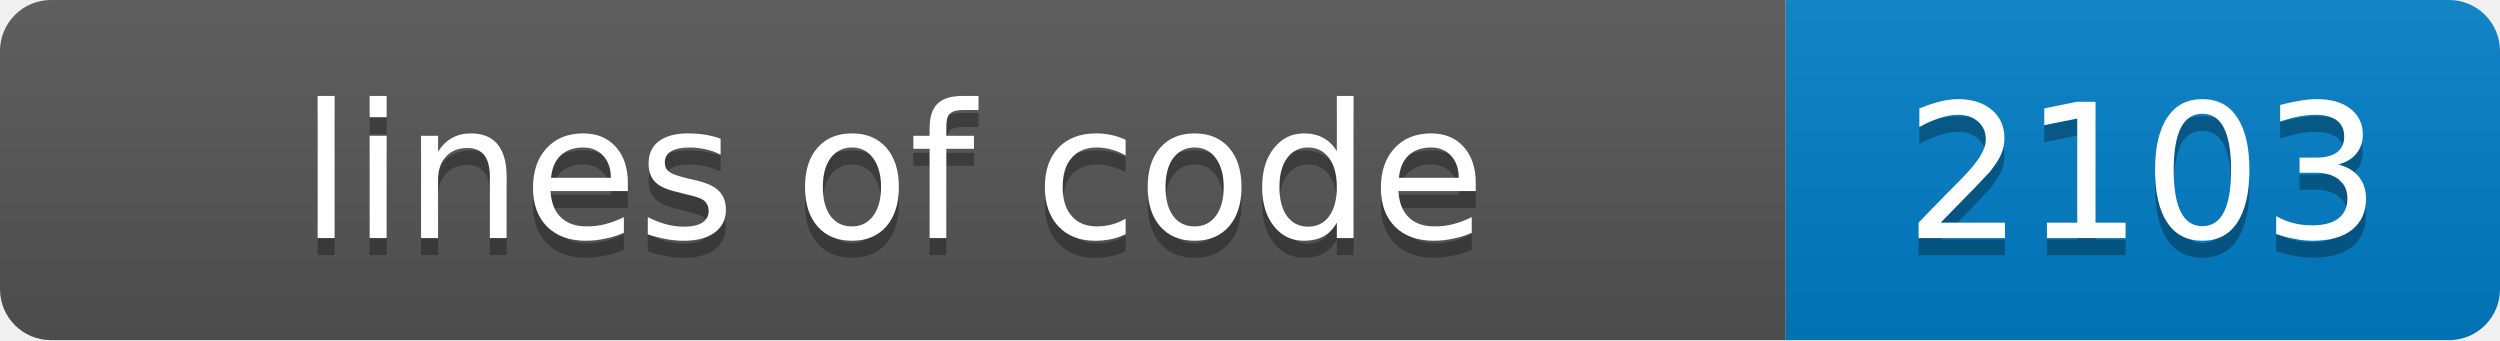
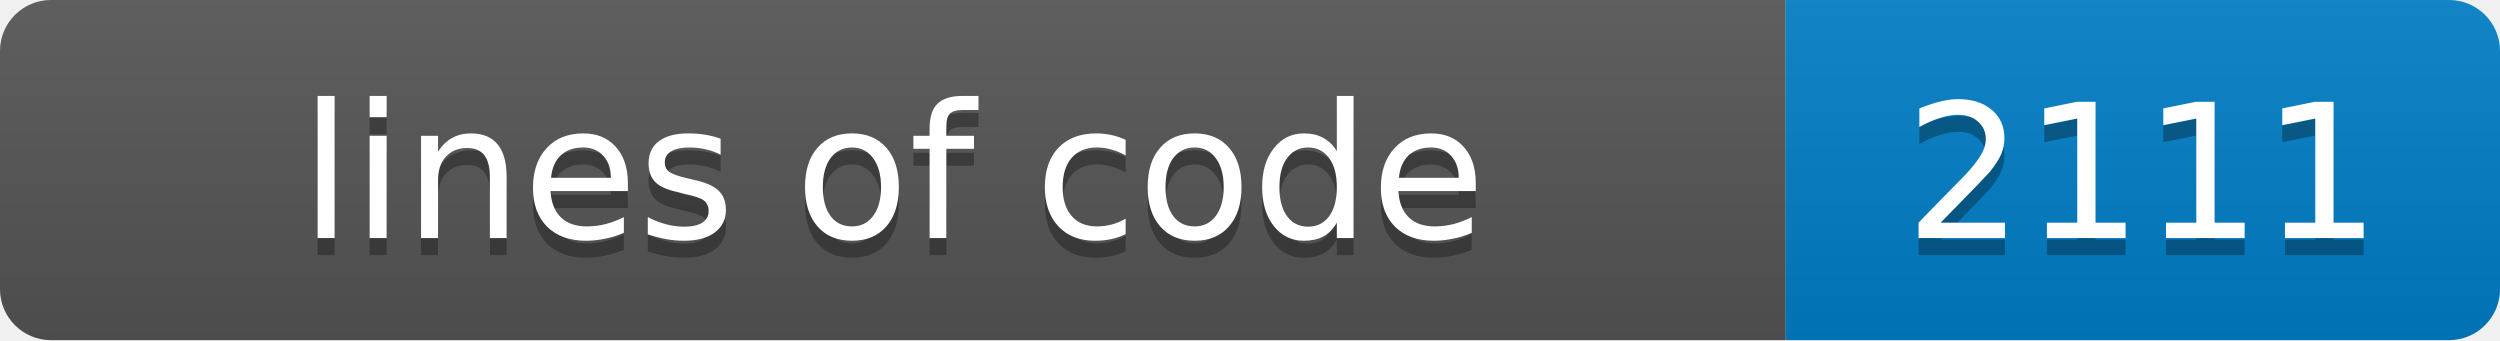
- <svg xmlns="http://www.w3.org/2000/svg" width="147" height="20" role="img" aria-label="lines of code: 2103">
+ <svg xmlns="http://www.w3.org/2000/svg" width="147" height="20" role="img" aria-label="lines of code: 2111">
  <linearGradient id="s" x2="0" y2="100%">
    <stop offset="0" stop-color="#bbb" stop-opacity=".1" />
    <stop offset="1" stop-opacity=".1" />
  </linearGradient>
  <clipPath id="r">
    <rect width="147" height="20" rx="3" fill="#fff" />
  </clipPath>
  <g clip-path="url(#r)">
    <rect width="105" height="20" fill="#555" />
    <rect x="105" width="42" height="20" fill="#007ec6" />
    <rect width="147" height="20" fill="url(#s)" />
  </g>
  <g fill="#fff" text-anchor="middle" font-family="Verdana,Geneva,DejaVu Sans,sans-serif" font-size="11">
    <text x="52.5" y="15" fill="#010101" fill-opacity=".3">lines of code</text>
    <text x="52.5" y="14">lines of code</text>
-     <text x="126.0" y="15" fill="#010101" fill-opacity=".3">2103</text>
-     <text x="126.0" y="14">2103</text>
+     <text x="126.0" y="15" fill="#010101" fill-opacity=".3">2111</text>
+     <text x="126.0" y="14">2111</text>
  </g>
</svg>
